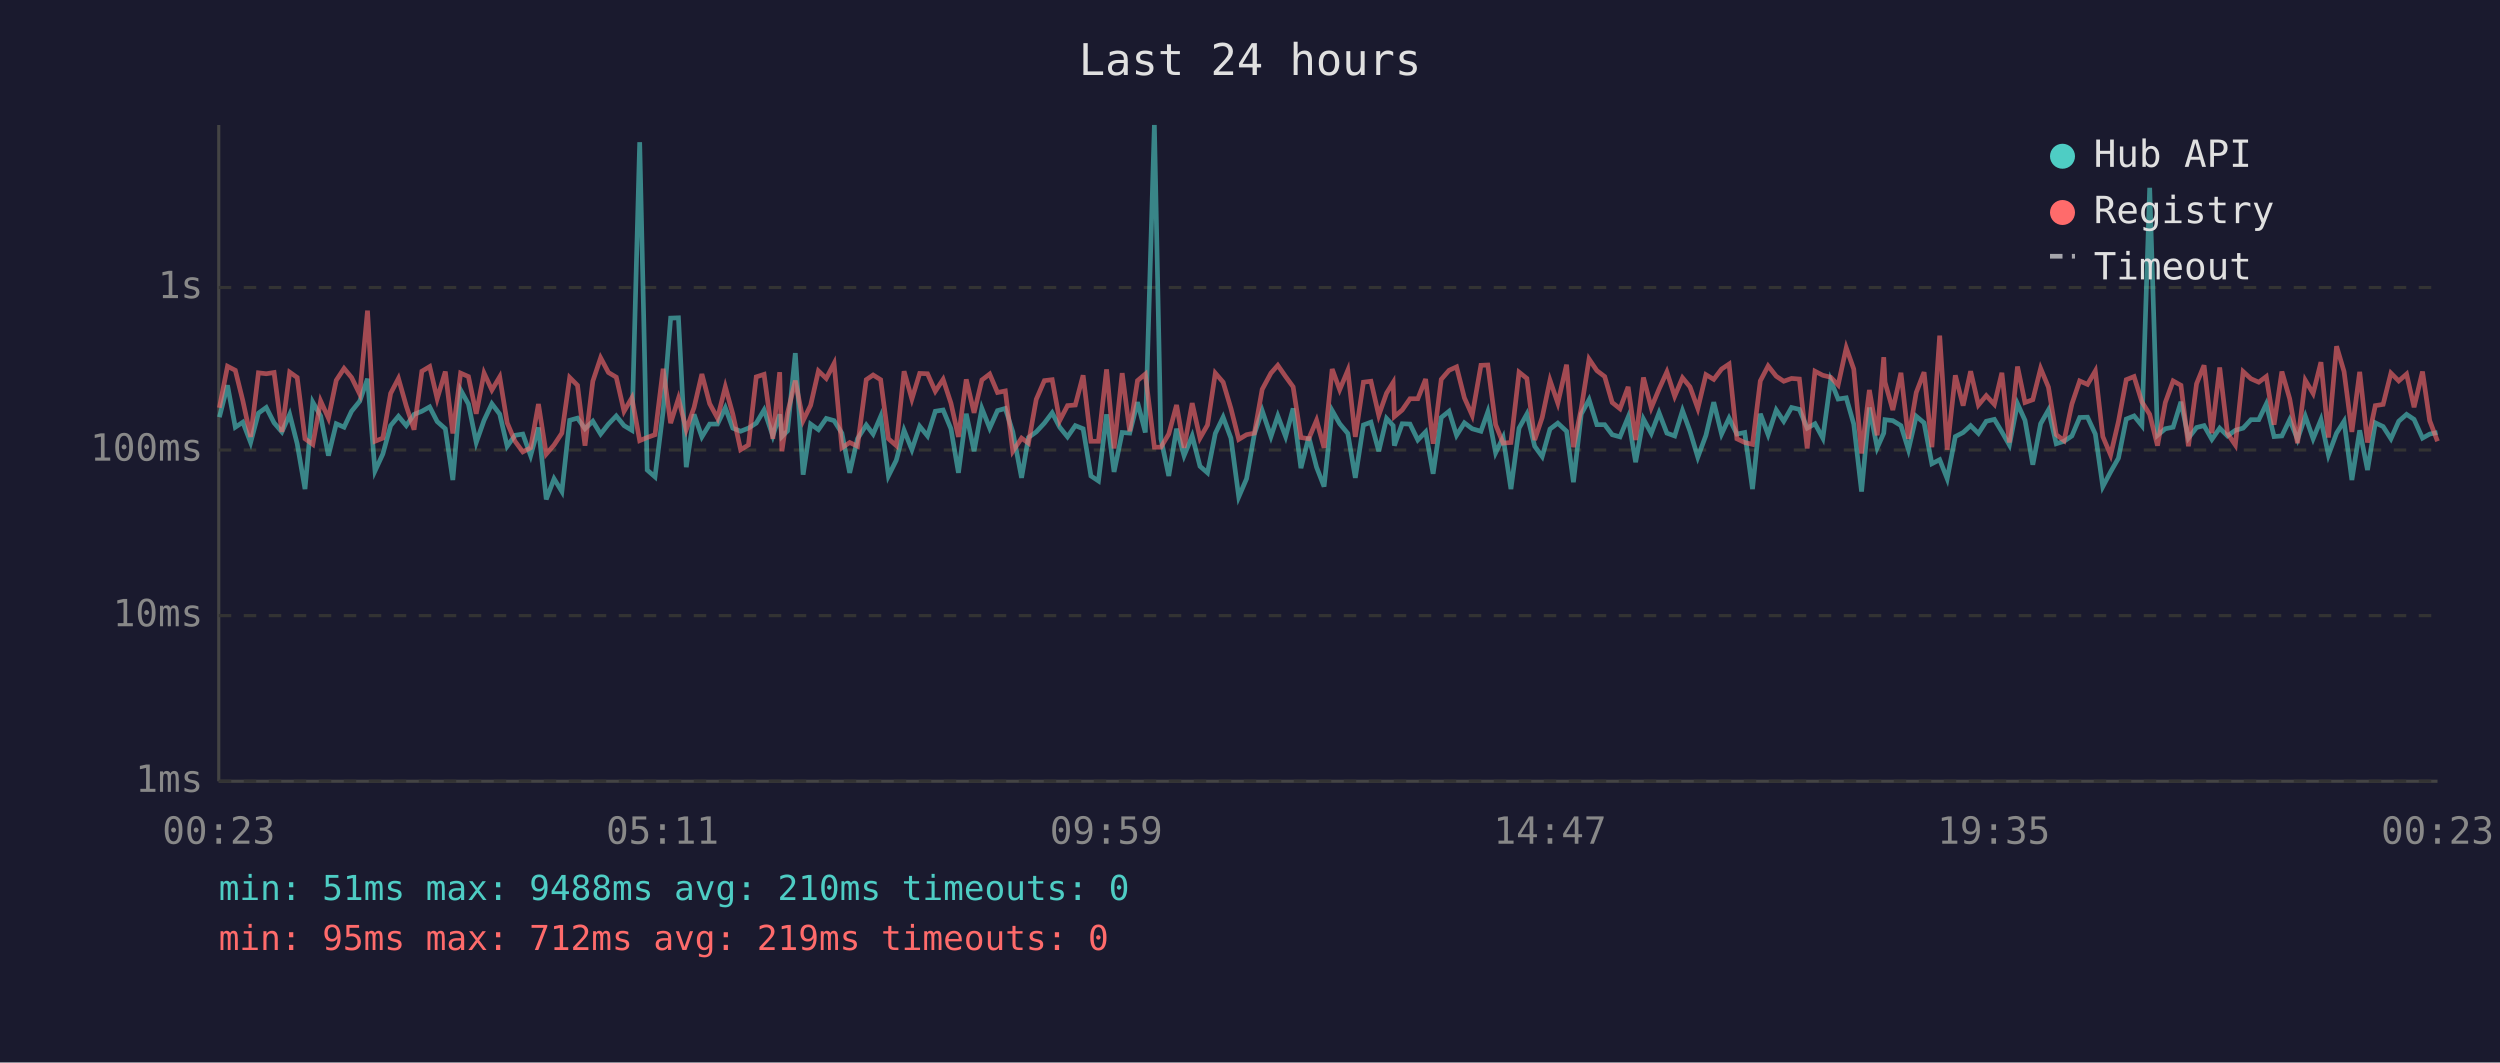
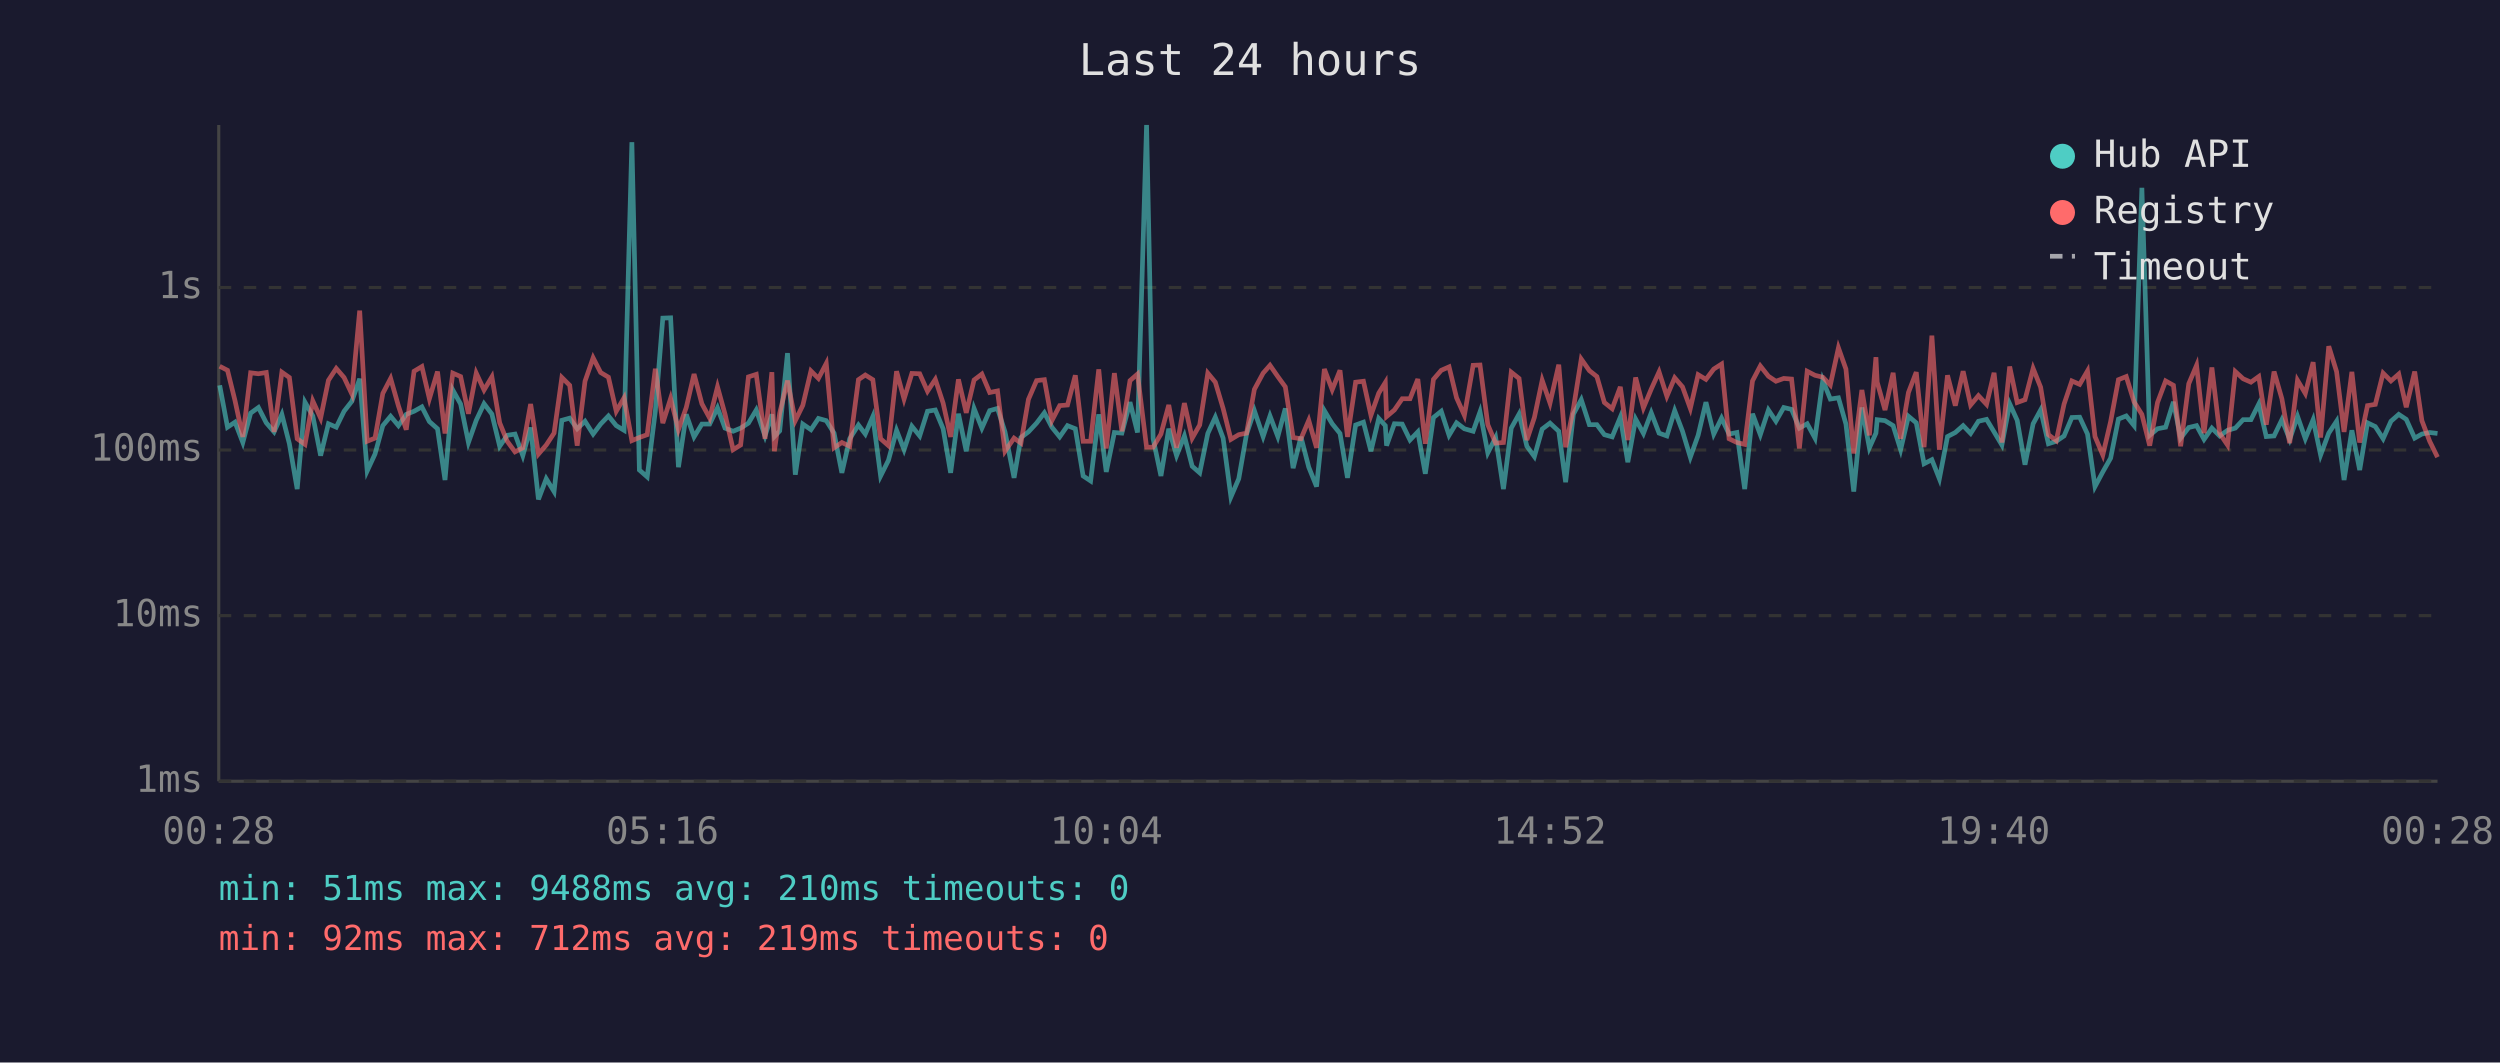
<svg xmlns="http://www.w3.org/2000/svg" viewBox="0 0 800 340" font-family="monospace" font-size="12">
  <rect width="800" height="340" fill="#1a1a2e" />
  <text x="400" y="24" fill="#e0e0e0" font-size="14" text-anchor="middle">Last 24 hours</text>
  <line x1="70" y1="40" x2="70" y2="250" stroke="#444" stroke-width="1" />
  <line x1="70" y1="250" x2="780" y2="250" stroke="#444" stroke-width="1" />
  <line x1="70" y1="250" x2="780" y2="250" stroke="#333" stroke-width="1" stroke-dasharray="4" />
  <text x="65" y="250" fill="#888" text-anchor="end" dominant-baseline="middle">1ms</text>
  <line x1="70" y1="197" x2="780" y2="197" stroke="#333" stroke-width="1" stroke-dasharray="4" />
  <text x="65" y="197" fill="#888" text-anchor="end" dominant-baseline="middle">10ms</text>
  <line x1="70" y1="144" x2="780" y2="144" stroke="#333" stroke-width="1" stroke-dasharray="4" />
  <text x="65" y="144" fill="#888" text-anchor="end" dominant-baseline="middle">100ms</text>
  <line x1="70" y1="92" x2="780" y2="92" stroke="#333" stroke-width="1" stroke-dasharray="4" />
  <text x="65" y="92" fill="#888" text-anchor="end" dominant-baseline="middle">1s</text>
-   <text x="70" y="270" fill="#888" text-anchor="middle">00:23</text>
-   <text x="212" y="270" fill="#888" text-anchor="middle">05:11</text>
-   <text x="354" y="270" fill="#888" text-anchor="middle">09:59</text>
-   <text x="496" y="270" fill="#888" text-anchor="middle">14:47</text>
-   <text x="638" y="270" fill="#888" text-anchor="middle">19:35</text>
-   <text x="780" y="270" fill="#888" text-anchor="middle">00:23</text>
-   <polyline points="70.2,133.5 72.8,123.3 75.3,136.7 77.7,135.1 80.2,141.6 82.7,132.2 85.2,130.4 87.7,135.3 90.2,138.2 92.7,132.6 95.1,142.0 97.6,156.5 100.1,128.7 102.6,133.1 105.1,145.8 107.6,135.6 110.1,136.7 112.5,131.6 115.1,128.4 117.6,121.2 120.0,150.7 122.5,145.3 125.0,136.2 127.5,133.2 130.0,136.2 132.5,132.6 135.0,131.6 137.5,130.2 139.9,134.9 142.5,137.2 144.9,153.6 147.4,124.8 149.9,129.3 152.4,141.6 154.9,134.5 157.4,129.2 159.9,132.5 162.3,142.8 164.8,139.3 167.3,138.9 169.8,145.8 172.3,136.8 174.8,159.8 177.3,153.2 179.8,157.3 182.3,134.5 184.8,133.8 187.2,137.2 189.7,134.8 192.2,138.9 194.7,135.7 197.2,133.1 199.7,136.2 202.2,137.7 204.7,45.5 207.1,150.4 209.6,152.6 212.2,131.6 214.6,101.8 217.1,101.7 219.6,149.5 222.1,132.6 224.6,139.8 227.1,135.7 229.6,135.7 232.1,130.5 234.5,137.0 237.0,138.0 239.5,137.0 242.0,135.4 244.5,131.2 247.3,139.5 249.5,132.6 250.2,139.7 252.0,137.9 254.5,113.0 257.0,151.9 259.4,135.7 261.9,137.5 264.4,133.9 266.9,134.6 269.4,138.6 271.9,151.3 274.4,140.4 277.2,136.0 279.4,138.9 281.8,133.3 284.3,152.3 286.8,147.3 289.3,137.7 291.8,143.9 294.3,136.4 296.8,139.5 299.3,131.6 301.8,131.2 304.3,137.2 306.7,151.3 309.2,132.4 311.7,144.4 314.2,130.7 316.7,137.0 319.2,131.4 321.7,130.7 324.1,138.2 326.9,152.9 329.1,140.0 331.6,138.2 334.2,135.4 336.7,132.1 339.1,136.7 341.6,139.8 344.1,136.2 346.6,137.2 349.1,152.3 351.5,153.9 354.1,132.6 356.5,151.0 359.1,138.4 361.5,138.6 364.0,128.7 366.5,138.4 369.4,40.0 371.5,140.4 374.0,152.3 376.5,137.2 378.9,145.8 381.5,139.5 384.0,149.2 386.4,151.3 388.9,138.7 391.4,133.5 393.9,140.2 396.4,159.0 398.9,153.2 401.4,138.9 403.9,131.4 406.7,139.7 408.9,133.1 411.4,139.7 413.8,130.7 416.3,149.8 418.8,139.8 421.3,149.5 423.7,155.7 426.3,131.4 428.7,135.6 431.3,138.7 433.7,152.9 436.3,136.0 438.7,135.1 441.2,144.4 443.7,133.9 445.8,136.2 446.2,142.6 448.7,135.6 451.2,135.7 453.7,140.8 456.2,138.2 458.6,151.6 461.2,133.6 463.7,131.6 466.1,139.3 468.6,135.3 471.1,137.2 473.9,138.0 476.1,131.8 478.6,144.9 481.0,140.0 483.5,156.5 486.1,137.0 488.6,132.5 491.1,142.8 493.5,146.1 496.0,137.3 498.5,135.4 501.3,138.0 503.5,154.3 506.0,132.5 508.5,127.9 511.0,135.9 513.5,135.9 515.9,139.1 518.4,139.8 521.0,133.5 523.4,147.9 525.9,134.1 528.4,138.7 530.9,132.1 533.4,138.6 535.9,139.5 538.4,131.4 540.8,138.0 543.3,146.3 545.9,139.3 548.4,128.7 550.9,138.9 553.3,133.8 555.8,138.9 558.3,138.4 560.8,156.5 563.3,132.4 565.8,139.1 568.4,131.2 570.8,134.8 573.3,130.4 575.8,131.0 578.3,137.0 580.8,135.6 583.3,140.2 585.8,121.7 588.2,127.7 590.8,127.3 593.2,135.7 595.7,157.3 598.2,130.4 600.7,143.3 602.8,138.6 603.2,134.3 605.7,134.6 608.3,136.2 610.7,143.9 613.2,133.2 615.7,135.3 618.2,148.4 620.7,147.1 623.1,153.2 625.7,139.7 628.2,138.4 630.6,136.2 633.1,138.7 635.6,134.8 638.2,134.2 640.6,138.2 643.0,142.4 645.6,129.2 648.0,134.5 650.5,148.7 653.0,135.6 655.5,131.2 658.0,142.0 660.5,141.2 663.0,139.5 665.5,133.6 668.0,133.5 670.5,138.9 672.9,155.7 675.4,151.0 677.9,146.6 680.4,134.1 682.9,133.1 685.4,136.2 687.9,60.1 690.4,139.3 692.9,137.2 695.4,136.7 697.9,128.6 700.3,140.2 702.9,136.8 705.3,136.2 707.8,140.6 710.3,137.0 712.8,139.5 715.3,137.7 717.8,137.0 720.3,134.3 722.8,134.3 725.2,129.3 727.7,139.7 730.2,139.5 732.7,134.3 735.2,140.6 737.7,133.2 740.2,140.4 742.7,134.3 745.1,145.6 747.7,138.6 750.1,134.8 752.6,153.6 755.1,137.7 757.6,150.4 760.1,135.3 762.6,136.5 765.1,140.4 767.6,134.8 770.1,132.6 772.5,134.2 775.2,140.2 777.5,138.9 780.0,138.4" fill="none" stroke="#4ecdc4" stroke-width="1.5" opacity="0.6" />
-   <polyline points="70.2,130.5 72.8,117.2 75.3,118.5 77.7,128.2 80.2,139.8 82.7,119.3 85.2,119.6 87.7,119.2 90.2,138.2 92.7,119.1 95.1,120.8 97.6,140.4 100.1,142.2 102.6,128.3 105.1,133.8 107.6,121.7 110.1,117.9 112.5,120.8 115.1,126.1 117.6,99.4 120.0,141.2 122.5,140.2 125.0,125.9 127.5,121.1 130.0,129.9 132.5,137.5 135.0,118.8 137.5,117.3 139.9,127.6 142.5,118.9 144.9,138.7 147.4,119.4 149.9,120.5 152.4,132.4 154.9,119.4 157.4,124.8 159.9,120.6 162.3,135.3 164.8,141.2 167.3,144.6 169.8,143.3 172.3,129.3 174.8,145.3 177.3,142.4 179.8,138.6 182.3,120.8 184.8,123.3 187.2,142.6 189.7,122.0 192.2,114.5 194.7,119.2 197.2,120.7 199.7,131.6 202.2,127.3 204.7,141.0 207.1,140.0 209.6,139.1 212.2,118.0 214.6,135.4 217.1,127.5 219.6,137.5 222.1,130.4 224.6,119.7 227.1,129.2 229.6,133.8 232.1,123.8 234.5,132.5 237.0,143.9 239.5,142.4 242.0,120.6 244.5,119.8 247.3,140.4 249.5,119.1 250.2,144.4 252.0,132.2 254.5,121.8 257.0,134.6 259.4,129.7 261.9,118.7 264.4,121.1 266.9,116.3 269.4,143.3 271.9,141.6 274.4,142.8 277.2,121.5 279.4,120.0 281.8,121.5 284.3,140.4 286.8,142.6 289.3,118.8 291.8,127.7 294.3,119.5 296.8,119.6 299.3,125.2 301.8,121.4 304.3,129.0 306.7,139.8 309.2,121.4 311.7,132.1 314.2,121.6 316.7,119.7 319.2,125.6 321.7,125.1 324.1,144.4 326.9,140.2 329.1,141.8 331.6,127.8 334.2,121.8 336.7,121.5 339.1,134.6 341.6,129.8 344.1,129.6 346.6,120.1 349.1,141.2 351.5,141.2 354.1,118.2 356.5,143.5 359.1,119.4 361.5,138.0 364.0,121.8 366.5,119.7 369.4,143.1 371.5,143.1 374.0,138.9 376.5,129.6 378.9,143.3 381.5,129.0 384.0,140.2 386.4,136.0 388.9,119.4 391.4,122.3 393.9,130.7 396.4,140.6 398.9,139.1 401.4,138.6 403.9,124.6 406.7,119.4 408.9,116.9 411.4,120.5 413.8,123.8 416.3,140.0 418.8,140.4 421.3,134.5 423.7,143.3 426.3,118.1 428.7,124.7 431.3,118.5 433.7,139.8 436.3,122.3 438.7,122.0 441.2,132.9 443.7,125.8 445.8,122.4 446.2,133.3 448.7,131.2 451.2,127.6 453.7,127.6 456.2,121.3 458.6,142.0 461.2,121.4 463.7,118.5 466.1,117.4 468.6,127.3 471.1,132.9 473.9,116.9 476.1,116.8 478.6,135.9 481.0,141.8 483.5,141.6 486.1,119.1 488.6,121.1 491.1,140.8 493.5,133.6 496.0,121.7 498.5,129.0 501.3,116.7 503.5,143.1 506.0,130.7 508.5,114.9 511.0,118.6 513.5,120.5 515.9,128.8 518.4,130.8 521.0,123.8 523.4,140.8 525.9,120.8 528.4,130.5 530.9,124.5 533.4,119.0 535.9,126.8 538.4,120.9 540.8,123.8 543.3,130.7 545.9,119.9 548.4,121.4 550.9,118.1 553.3,116.5 555.8,140.4 558.3,141.6 560.8,142.2 563.3,121.9 565.8,117.1 568.4,120.4 570.8,122.0 573.3,121.1 575.8,121.3 578.3,143.5 580.8,118.8 583.3,120.1 585.8,120.7 588.2,123.2 590.8,111.3 593.2,118.1 595.7,145.1 598.2,124.8 600.7,139.3 602.8,114.3 603.2,122.3 605.7,131.2 608.3,119.3 610.7,140.4 613.2,125.6 615.7,119.1 618.2,143.1 620.7,107.4 623.1,143.9 625.7,120.1 628.2,129.8 630.6,118.8 633.1,129.6 635.6,126.6 638.2,129.4 640.6,119.3 643.0,141.6 645.6,117.3 648.0,128.8 650.5,127.9 653.0,117.9 655.5,123.9 658.0,139.1 660.5,141.0 663.0,129.3 665.5,121.9 668.0,123.0 670.5,118.7 672.9,139.7 675.4,145.6 677.9,134.9 680.4,121.5 682.9,120.5 685.4,128.6 687.9,132.6 690.4,142.6 692.9,128.8 695.4,121.9 697.9,123.3 700.3,142.8 702.9,122.8 705.3,116.9 707.8,138.6 710.3,117.6 712.8,138.7 715.3,142.4 717.8,118.9 720.3,121.2 722.8,122.3 725.2,120.5 727.7,135.9 730.2,118.9 732.7,127.6 735.2,141.8 737.7,121.7 740.2,125.9 742.7,115.9 745.1,140.0 747.7,110.8 750.1,118.9 752.6,138.2 755.1,119.0 757.6,141.6 760.1,129.8 762.6,129.4 765.1,119.4 767.6,121.9 770.1,119.7 772.5,130.3 775.2,118.9 777.5,134.6 780.0,141.2" fill="none" stroke="#ff6b6b" stroke-width="1.5" opacity="0.6" />
+   <text x="70" y="270" fill="#888" text-anchor="middle">00:28</text>
+   <text x="212" y="270" fill="#888" text-anchor="middle">05:16</text>
+   <text x="354" y="270" fill="#888" text-anchor="middle">10:04</text>
+   <text x="496" y="270" fill="#888" text-anchor="middle">14:52</text>
+   <text x="638" y="270" fill="#888" text-anchor="middle">19:40</text>
+   <text x="780" y="270" fill="#888" text-anchor="middle">00:28</text>
+   <polyline points="70.3,123.3 72.8,136.7 75.2,135.1 77.7,141.6 80.2,132.2 82.7,130.4 85.2,135.3 87.7,138.2 90.2,132.6 92.6,142.0 95.1,156.5 97.6,128.7 100.1,133.1 102.6,145.8 105.1,135.6 107.6,136.7 110.1,131.6 112.6,128.4 115.1,121.2 117.5,150.7 120.0,145.3 122.5,136.2 125.0,133.2 127.5,136.2 130.0,132.6 132.5,131.6 135.0,130.2 137.4,134.9 140.0,137.2 142.4,153.6 144.9,124.8 147.4,129.3 149.9,141.6 152.4,134.5 154.9,129.2 157.4,132.5 159.9,142.8 162.3,139.3 164.8,138.9 167.3,145.8 169.8,136.8 172.3,159.8 174.8,153.2 177.3,157.3 179.8,134.5 182.3,133.8 184.7,137.2 187.2,134.8 189.8,138.9 192.2,135.7 194.7,133.1 197.2,136.2 199.7,137.7 202.2,45.5 204.6,150.4 207.1,152.6 209.7,131.6 212.1,101.8 214.6,101.7 217.1,149.5 219.6,132.6 222.1,139.8 224.6,135.7 227.1,135.7 229.6,130.5 232.0,137.0 234.6,138.0 237.0,137.0 239.5,135.4 242.0,131.2 244.8,139.5 247.0,132.6 247.8,139.7 249.5,137.9 252.0,113.0 254.5,151.9 256.9,135.7 259.5,137.5 261.9,133.9 264.4,134.6 266.9,138.6 269.4,151.3 271.9,140.4 274.7,136.0 276.9,138.9 279.3,133.3 281.8,152.3 284.3,147.3 286.9,137.7 289.3,143.9 291.8,136.4 294.3,139.5 296.8,131.6 299.3,131.2 301.8,137.2 304.2,151.3 306.7,132.4 309.2,144.4 311.7,130.7 314.2,137.0 316.7,131.4 319.2,130.7 321.6,138.2 324.5,152.9 326.7,140.0 329.1,138.2 331.7,135.4 334.2,132.1 336.6,136.7 339.1,139.8 341.6,136.2 344.1,137.2 346.6,152.3 349.0,153.9 351.6,132.6 354.0,151.0 356.6,138.4 359.0,138.6 361.6,128.7 364.0,138.4 366.9,40.0 369.0,140.4 371.5,152.3 374.0,137.2 376.5,145.8 379.0,139.5 381.5,149.2 383.9,151.3 386.5,138.7 388.9,133.5 391.4,140.2 393.9,159.0 396.4,153.2 398.9,138.9 401.4,131.4 404.2,139.7 406.4,133.1 408.9,139.7 411.3,130.7 413.8,149.8 416.3,139.8 418.8,149.5 421.3,155.7 423.8,131.4 426.3,135.6 428.8,138.7 431.2,152.9 433.8,136.0 436.3,135.1 438.7,144.4 441.2,133.9 443.3,136.2 443.7,142.6 446.2,135.6 448.7,135.7 451.2,140.8 453.7,138.2 456.1,151.6 458.7,133.6 461.2,131.6 463.7,139.3 466.1,135.3 468.6,137.2 471.4,138.0 473.6,131.8 476.1,144.9 478.6,140.0 481.1,156.5 483.6,137.0 486.1,132.5 488.6,142.8 491.0,146.1 493.5,137.3 496.0,135.4 498.8,138.0 501.0,154.3 503.5,132.5 506.0,127.9 508.6,135.9 511.0,135.9 513.4,139.1 515.9,139.8 518.5,133.5 520.9,147.9 523.4,134.1 525.9,138.7 528.4,132.1 530.9,138.6 533.4,139.5 535.9,131.4 538.4,138.0 540.9,146.3 543.4,139.3 545.9,128.7 548.4,138.9 550.9,133.8 553.3,138.9 555.8,138.4 558.3,156.5 560.8,132.4 563.3,139.1 565.9,131.2 568.3,134.8 570.8,130.4 573.3,131.0 575.8,137.0 578.3,135.6 580.8,140.2 583.3,121.7 585.7,127.7 588.3,127.3 590.7,135.7 593.2,157.3 595.8,130.4 598.2,143.3 600.3,138.6 600.7,134.3 603.2,134.6 605.8,136.2 608.2,143.9 610.7,133.2 613.2,135.3 615.7,148.4 618.2,147.1 620.6,153.2 623.2,139.7 625.7,138.4 628.2,136.2 630.6,138.7 633.1,134.8 635.7,134.2 638.1,138.2 640.6,142.4 643.1,129.2 645.5,134.5 648.0,148.7 650.6,135.6 653.0,131.2 655.5,142.0 658.0,141.2 660.5,139.5 663.0,133.6 665.5,133.5 668.0,138.9 670.4,155.7 672.9,151.0 675.4,146.6 677.9,134.1 680.4,133.1 682.9,136.2 685.4,60.1 687.9,139.3 690.4,137.2 693.0,136.7 695.5,128.6 697.8,140.2 700.4,136.8 702.9,136.2 705.3,140.6 707.8,137.0 710.3,139.5 712.8,137.7 715.3,137.0 717.8,134.3 720.3,134.3 722.8,129.3 725.2,139.7 727.7,139.5 730.2,134.3 732.7,140.6 735.2,133.2 737.7,140.4 740.2,134.3 742.6,145.6 745.2,138.6 747.7,134.8 750.1,153.6 752.6,137.7 755.1,150.4 757.6,135.3 760.1,136.5 762.6,140.4 765.1,134.8 767.6,132.6 770.0,134.2 772.7,140.2 775.0,138.9 777.5,138.4 780.0,138.7" fill="none" stroke="#4ecdc4" stroke-width="1.5" opacity="0.6" />
+   <polyline points="70.3,117.2 72.8,118.5 75.2,128.2 77.7,139.8 80.2,119.3 82.7,119.6 85.2,119.2 87.7,138.2 90.2,119.1 92.6,120.8 95.1,140.4 97.6,142.2 100.1,128.3 102.6,133.8 105.1,121.7 107.6,117.9 110.1,120.8 112.6,126.1 115.1,99.4 117.5,141.2 120.0,140.2 122.5,125.9 125.0,121.1 127.5,129.9 130.0,137.5 132.5,118.8 135.0,117.3 137.4,127.6 140.0,118.9 142.4,138.7 144.9,119.4 147.4,120.5 149.9,132.4 152.4,119.4 154.9,124.8 157.4,120.6 159.9,135.3 162.3,141.2 164.8,144.6 167.3,143.3 169.8,129.3 172.3,145.3 174.8,142.4 177.3,138.6 179.8,120.8 182.3,123.3 184.7,142.6 187.2,122.0 189.8,114.5 192.2,119.2 194.7,120.7 197.2,131.6 199.7,127.3 202.2,141.0 204.6,140.0 207.1,139.1 209.7,118.0 212.1,135.4 214.6,127.5 217.1,137.5 219.6,130.4 222.1,119.7 224.6,129.2 227.1,133.8 229.6,123.8 232.0,132.5 234.6,143.9 237.0,142.4 239.5,120.6 242.0,119.8 244.8,140.4 247.0,119.1 247.8,144.4 249.5,132.2 252.0,121.8 254.5,134.6 256.9,129.7 259.5,118.7 261.9,121.1 264.4,116.3 266.9,143.3 269.4,141.6 271.9,142.8 274.7,121.5 276.9,120.0 279.3,121.5 281.8,140.4 284.3,142.6 286.9,118.8 289.3,127.7 291.8,119.5 294.3,119.6 296.8,125.2 299.3,121.4 301.8,129.0 304.2,139.8 306.7,121.4 309.2,132.1 311.7,121.6 314.2,119.7 316.7,125.6 319.2,125.1 321.6,144.4 324.5,140.2 326.7,141.8 329.1,127.8 331.7,121.8 334.2,121.5 336.6,134.6 339.1,129.8 341.6,129.6 344.1,120.1 346.6,141.2 349.0,141.2 351.6,118.2 354.0,143.5 356.6,119.4 359.0,138.0 361.6,121.8 364.0,119.7 366.9,143.1 369.0,143.1 371.5,138.9 374.0,129.6 376.5,143.3 379.0,129.0 381.5,140.2 383.9,136.0 386.5,119.4 388.9,122.3 391.4,130.7 393.9,140.6 396.4,139.1 398.9,138.6 401.4,124.6 404.2,119.4 406.4,116.9 408.9,120.5 411.3,123.8 413.8,140.0 416.3,140.4 418.8,134.5 421.3,143.3 423.8,118.1 426.3,124.7 428.8,118.5 431.2,139.8 433.8,122.3 436.3,122.0 438.7,132.9 441.2,125.8 443.3,122.4 443.7,133.3 446.2,131.2 448.7,127.6 451.2,127.6 453.7,121.3 456.1,142.0 458.7,121.4 461.2,118.5 463.7,117.4 466.1,127.3 468.6,132.9 471.4,116.9 473.6,116.8 476.1,135.9 478.6,141.8 481.1,141.6 483.6,119.1 486.1,121.1 488.6,140.8 491.0,133.6 493.5,121.7 496.0,129.0 498.8,116.7 501.0,143.1 503.5,130.7 506.0,114.9 508.6,118.6 511.0,120.5 513.4,128.8 515.9,130.8 518.5,123.8 520.9,140.8 523.4,120.8 525.9,130.5 528.4,124.5 530.9,119.0 533.4,126.8 535.9,120.9 538.4,123.8 540.9,130.7 543.4,119.9 545.9,121.4 548.4,118.1 550.9,116.5 553.3,140.4 555.8,141.6 558.3,142.2 560.8,121.9 563.3,117.1 565.9,120.4 568.3,122.0 570.8,121.1 573.3,121.3 575.8,143.5 578.3,118.8 580.8,120.1 583.3,120.7 585.7,123.2 588.3,111.3 590.7,118.1 593.2,145.1 595.8,124.8 598.2,139.3 600.3,114.3 600.7,122.3 603.2,131.2 605.8,119.3 608.2,140.4 610.7,125.6 613.2,119.1 615.7,143.1 618.2,107.4 620.6,143.9 623.2,120.1 625.7,129.8 628.2,118.8 630.6,129.6 633.1,126.6 635.7,129.4 638.1,119.3 640.6,141.6 643.1,117.3 645.5,128.8 648.0,127.9 650.6,117.9 653.0,123.9 655.5,139.1 658.0,141.0 660.5,129.3 663.0,121.9 665.5,123.0 668.0,118.7 670.4,139.7 672.9,145.6 675.4,134.9 677.9,121.5 680.4,120.5 682.9,128.6 685.4,132.6 687.9,142.6 690.4,128.8 693.0,121.9 695.5,123.3 697.8,142.8 700.4,122.8 702.9,116.9 705.3,138.6 707.8,117.6 710.3,138.7 712.8,142.4 715.3,118.9 717.8,121.2 720.3,122.3 722.8,120.5 725.2,135.9 727.7,118.9 730.2,127.6 732.7,141.8 735.2,121.7 737.7,125.9 740.2,115.9 742.6,140.0 745.2,110.8 747.7,118.9 750.1,138.2 752.6,119.0 755.1,141.6 757.6,129.8 760.1,129.4 762.6,119.4 765.1,121.9 767.6,119.7 770.0,130.3 772.7,118.9 775.0,134.6 777.5,141.2 780.0,146.3" fill="none" stroke="#ff6b6b" stroke-width="1.5" opacity="0.6" />
  <circle cx="660" cy="50" r="4" fill="#4ecdc4" />
  <text x="670" y="50" fill="#e0e0e0" dominant-baseline="middle">Hub API</text>
  <circle cx="660" cy="68" r="4" fill="#ff6b6b" />
  <text x="670" y="68" fill="#e0e0e0" dominant-baseline="middle">Registry</text>
  <line x1="656" y1="82" x2="664" y2="82" stroke="#e0e0e0" stroke-width="1.5" stroke-dasharray="4,3" opacity="0.7" />
  <text x="670" y="86" fill="#e0e0e0" dominant-baseline="middle">Timeout</text>
  <text x="70" y="288" fill="#4ecdc4" font-size="11">min: 51ms  max: 9488ms  avg: 210ms  timeouts: 0</text>
-   <text x="70" y="304" fill="#ff6b6b" font-size="11">min: 95ms  max: 712ms  avg: 219ms  timeouts: 0</text>
+   <text x="70" y="304" fill="#ff6b6b" font-size="11">min: 92ms  max: 712ms  avg: 219ms  timeouts: 0</text>
</svg>
